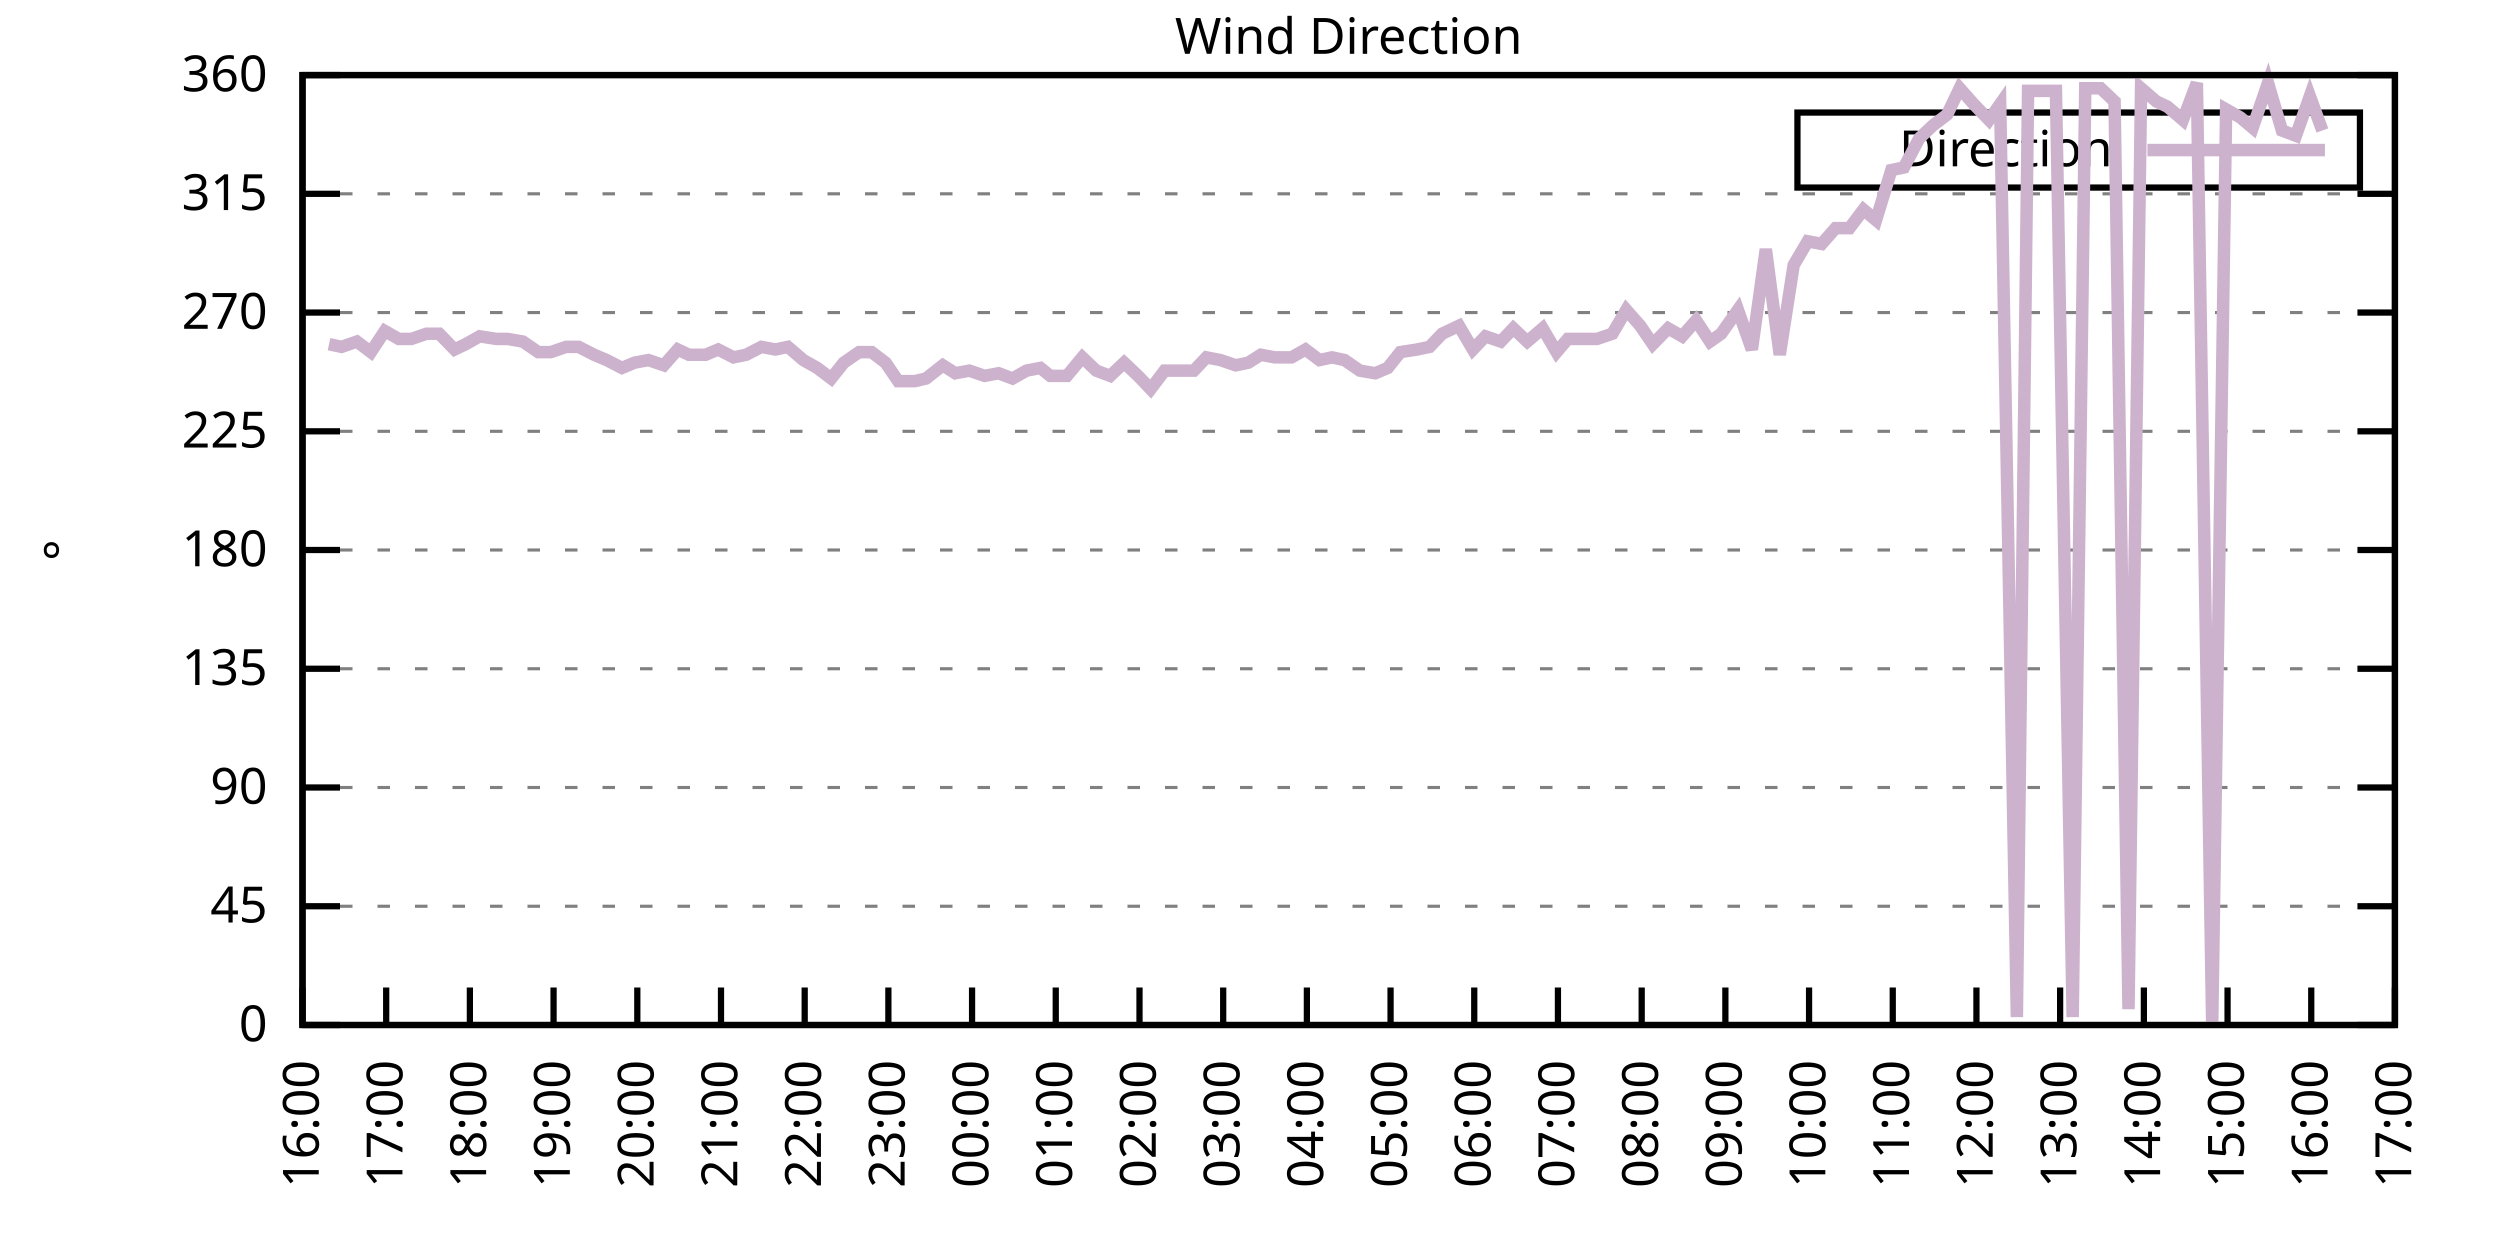
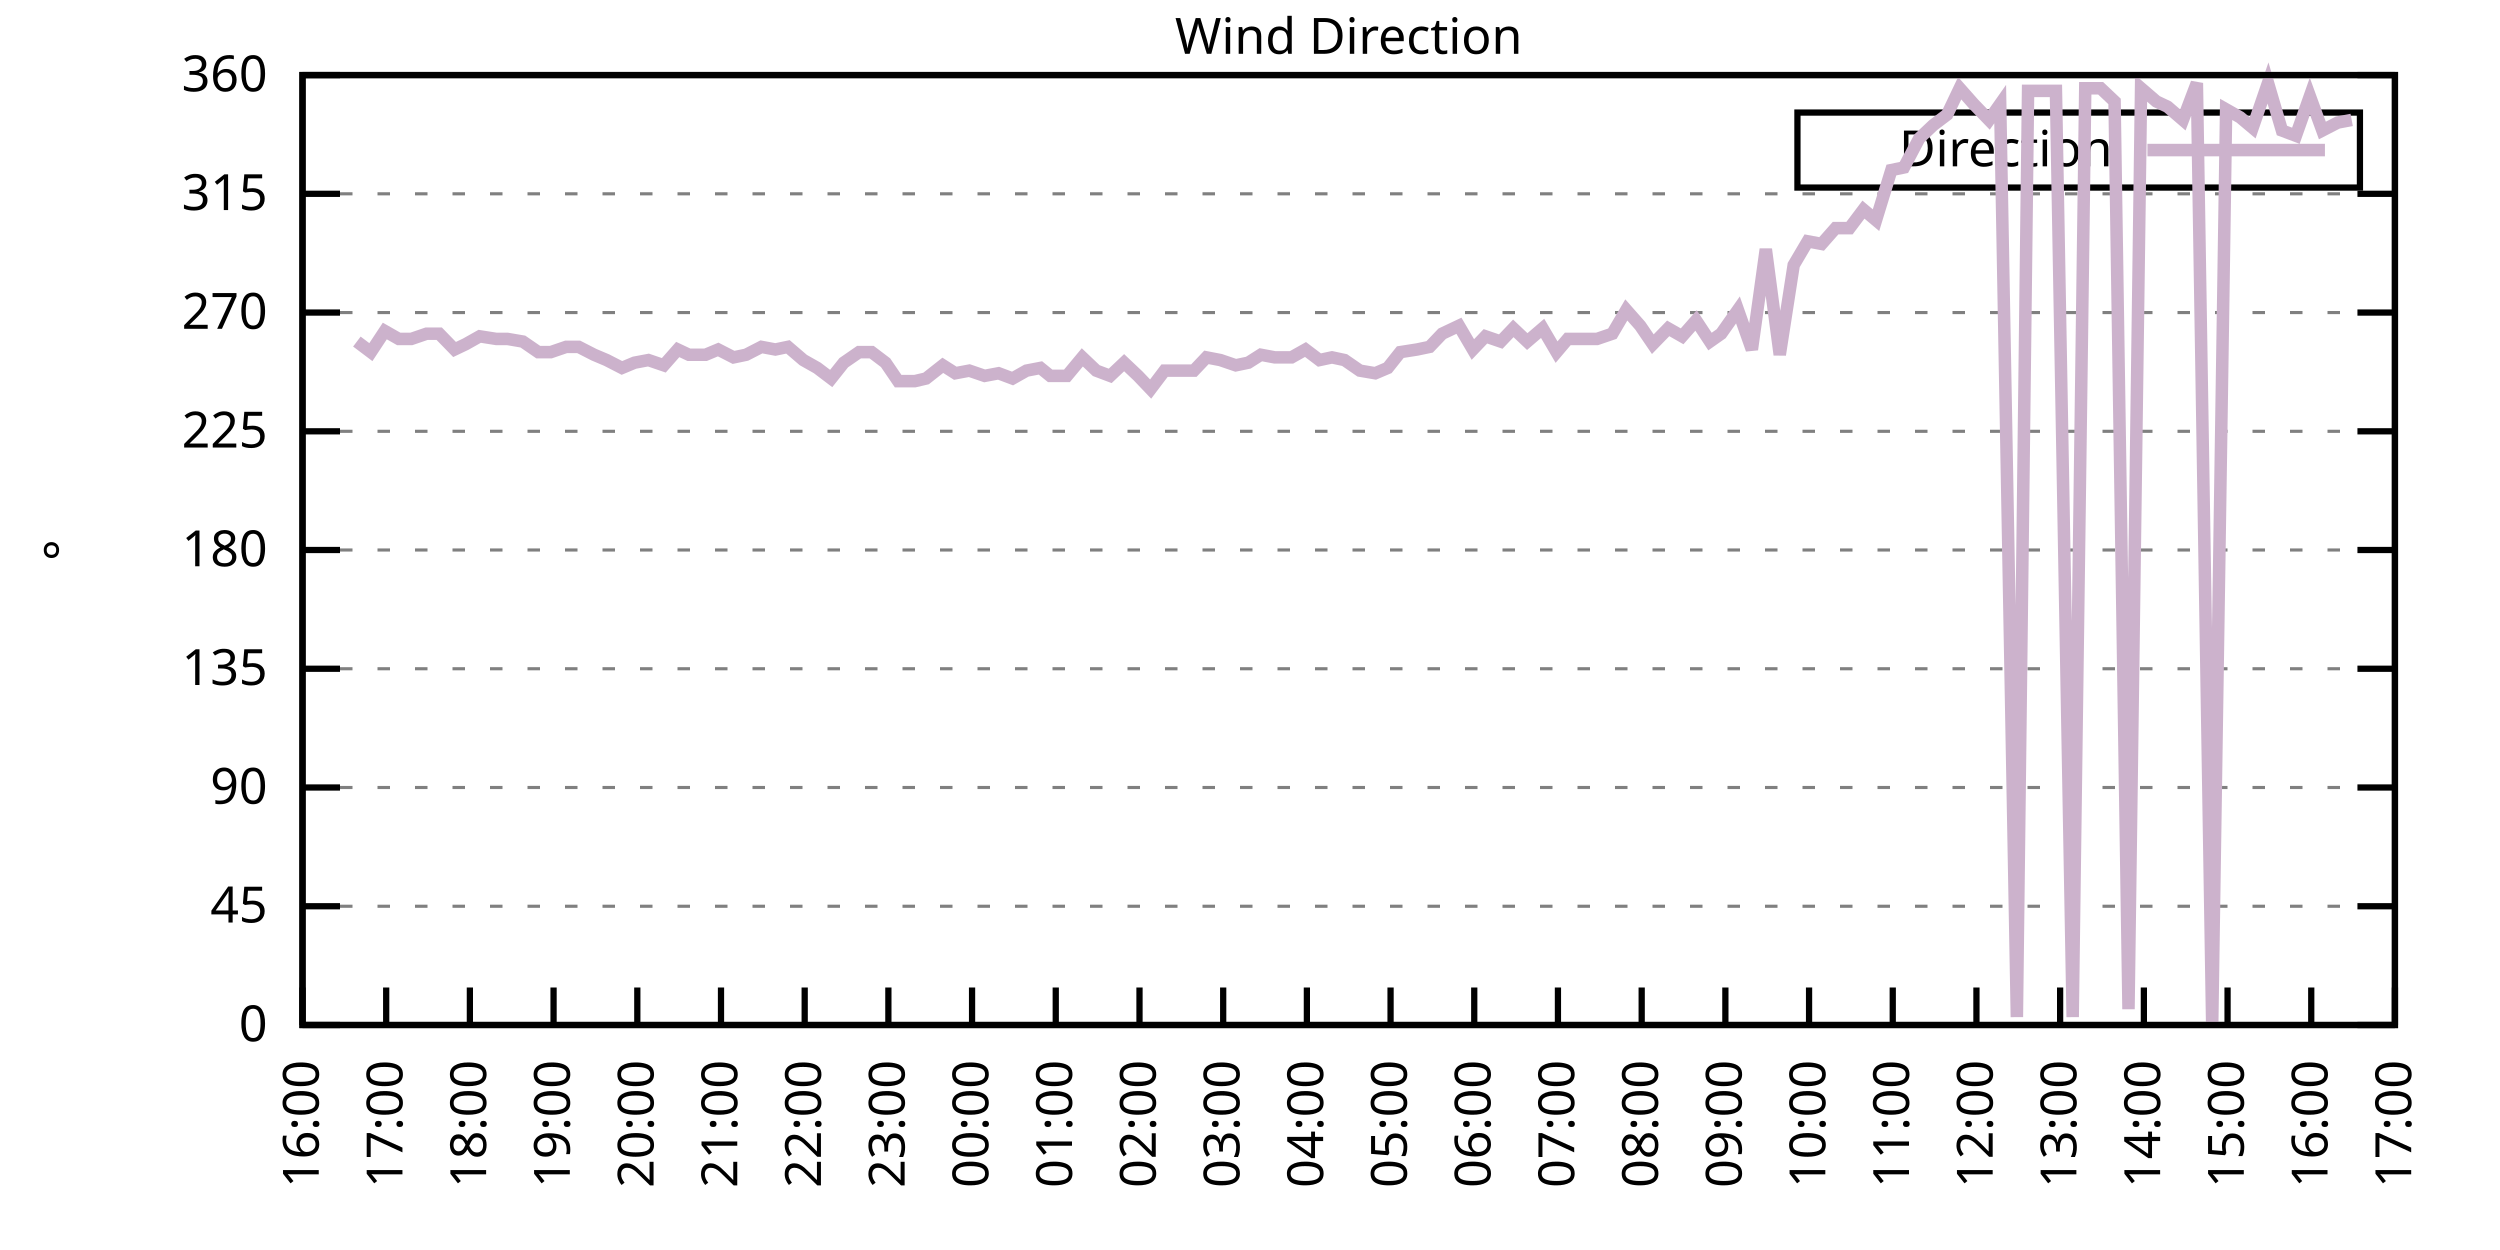
<svg xmlns="http://www.w3.org/2000/svg" xmlns:xlink="http://www.w3.org/1999/xlink" width="400" height="200" viewBox="0 0 400 200">
  <g id="gnuplot_canvas">
    <rect x="0" y="0" width="400" height="200" fill="none" />
    <defs>
      <circle id="gpDot" r="0.5" stroke-width="0.5" stroke="currentColor" />
      <path id="gpPt0" stroke-width="0.333" stroke="currentColor" d="M-1,0 h2 M0,-1 v2" />
      <path id="gpPt1" stroke-width="0.333" stroke="currentColor" d="M-1,-1 L1,1 M1,-1 L-1,1" />
      <path id="gpPt2" stroke-width="0.333" stroke="currentColor" d="M-1,0 L1,0 M0,-1 L0,1 M-1,-1 L1,1 M-1,1 L1,-1" />
      <rect id="gpPt3" stroke-width="0.333" stroke="currentColor" x="-1" y="-1" width="2" height="2" />
      <rect id="gpPt4" stroke-width="0.333" stroke="currentColor" fill="currentColor" x="-1" y="-1" width="2" height="2" />
      <circle id="gpPt5" stroke-width="0.333" stroke="currentColor" cx="0" cy="0" r="1" />
      <use xlink:href="#gpPt5" id="gpPt6" fill="currentColor" stroke="none" />
      <path id="gpPt7" stroke-width="0.333" stroke="currentColor" d="M0,-1.33 L-1.33,0.67 L1.33,0.67 z" />
      <use xlink:href="#gpPt7" id="gpPt8" fill="currentColor" stroke="none" />
      <use xlink:href="#gpPt7" id="gpPt9" stroke="currentColor" transform="rotate(180)" />
      <use xlink:href="#gpPt9" id="gpPt10" fill="currentColor" stroke="none" />
      <use xlink:href="#gpPt3" id="gpPt11" stroke="currentColor" transform="rotate(45)" />
      <use xlink:href="#gpPt11" id="gpPt12" fill="currentColor" stroke="none" />
      <path id="gpPt13" stroke-width="0.333" stroke="currentColor" d="M0,1.330 L1.265,0.411 L0.782,-1.067 L-0.782,-1.076 L-1.265,0.411 z" />
      <use xlink:href="#gpPt13" id="gpPt14" fill="currentColor" stroke="none" />
      <filter id="textbox" filterUnits="objectBoundingBox" x="0" y="0" height="1" width="1">
        <feFlood flood-color="white" flood-opacity="1" result="bgnd" />
        <feComposite in="SourceGraphic" in2="bgnd" operator="atop" />
      </filter>
      <filter id="greybox" filterUnits="objectBoundingBox" x="0" y="0" height="1" width="1">
        <feFlood flood-color="lightgrey" flood-opacity="1" result="grey" />
        <feComposite in="SourceGraphic" in2="grey" operator="atop" />
      </filter>
    </defs>
    <g fill="none" color="white" stroke="currentColor" stroke-width="1.00" stroke-linecap="butt" stroke-linejoin="miter">
</g>
    <g fill="none" color="black" stroke="currentColor" stroke-width="1.00" stroke-linecap="butt" stroke-linejoin="miter">
      <g stroke="none" shape-rendering="crispEdges">
        <polygon fill="rgb(255, 255, 255)" points="48.40,164.00 383.18,164.00 383.18,12.02 48.40,12.02 " />
      </g>
    </g>
    <g fill="none" color="black" stroke="currentColor" stroke-width="1.00" stroke-linecap="butt" stroke-linejoin="miter">
</g>
    <g fill="none" color="black" stroke="black" stroke-width="0.50" stroke-linecap="butt" stroke-linejoin="miter">
</g>
    <g fill="none" color="gray" stroke="currentColor" stroke-width="0.50" stroke-linecap="butt" stroke-linejoin="miter">
      <path stroke="gray" stroke-dasharray="2,4" class="gridline" d="M48.40,164.00 L383.19,164.00  " />
    </g>
    <g fill="none" color="gray" stroke="gray" stroke-width="1.00" stroke-linecap="butt" stroke-linejoin="miter">
</g>
    <g fill="none" color="black" stroke="currentColor" stroke-width="1.00" stroke-linecap="butt" stroke-linejoin="miter">
      <path stroke="black" d="M48.40,164.00 L54.40,164.00 M383.19,164.00 L377.19,164.00  " />
      <g transform="translate(42.80,166.60)" stroke="none" fill="black" font-family="Sans" font-size="8.00" text-anchor="end">
        <text>
          <tspan font-family="Sans"> 0</tspan>
        </text>
      </g>
    </g>
    <g fill="none" color="black" stroke="currentColor" stroke-width="1.00" stroke-linecap="butt" stroke-linejoin="miter">
</g>
    <g fill="none" color="black" stroke="black" stroke-width="0.50" stroke-linecap="butt" stroke-linejoin="miter">
</g>
    <g fill="none" color="gray" stroke="currentColor" stroke-width="0.50" stroke-linecap="butt" stroke-linejoin="miter">
      <path stroke="gray" stroke-dasharray="2,4" class="gridline" d="M48.40,145.00 L383.19,145.00  " />
    </g>
    <g fill="none" color="gray" stroke="gray" stroke-width="1.00" stroke-linecap="butt" stroke-linejoin="miter">
</g>
    <g fill="none" color="black" stroke="currentColor" stroke-width="1.00" stroke-linecap="butt" stroke-linejoin="miter">
      <path stroke="black" d="M48.40,145.00 L54.40,145.00 M383.19,145.00 L377.19,145.00  " />
      <g transform="translate(42.80,147.60)" stroke="none" fill="black" font-family="Sans" font-size="8.00" text-anchor="end">
        <text>
          <tspan font-family="Sans"> 45</tspan>
        </text>
      </g>
    </g>
    <g fill="none" color="black" stroke="currentColor" stroke-width="1.00" stroke-linecap="butt" stroke-linejoin="miter">
</g>
    <g fill="none" color="black" stroke="black" stroke-width="0.50" stroke-linecap="butt" stroke-linejoin="miter">
</g>
    <g fill="none" color="gray" stroke="currentColor" stroke-width="0.50" stroke-linecap="butt" stroke-linejoin="miter">
      <path stroke="gray" stroke-dasharray="2,4" class="gridline" d="M48.40,126.00 L383.19,126.00  " />
    </g>
    <g fill="none" color="gray" stroke="gray" stroke-width="1.00" stroke-linecap="butt" stroke-linejoin="miter">
</g>
    <g fill="none" color="black" stroke="currentColor" stroke-width="1.00" stroke-linecap="butt" stroke-linejoin="miter">
      <path stroke="black" d="M48.40,126.00 L54.40,126.00 M383.19,126.00 L377.19,126.00  " />
      <g transform="translate(42.80,128.60)" stroke="none" fill="black" font-family="Sans" font-size="8.00" text-anchor="end">
        <text>
          <tspan font-family="Sans"> 90</tspan>
        </text>
      </g>
    </g>
    <g fill="none" color="black" stroke="currentColor" stroke-width="1.00" stroke-linecap="butt" stroke-linejoin="miter">
</g>
    <g fill="none" color="black" stroke="black" stroke-width="0.50" stroke-linecap="butt" stroke-linejoin="miter">
</g>
    <g fill="none" color="gray" stroke="currentColor" stroke-width="0.50" stroke-linecap="butt" stroke-linejoin="miter">
      <path stroke="gray" stroke-dasharray="2,4" class="gridline" d="M48.40,107.00 L383.19,107.00  " />
    </g>
    <g fill="none" color="gray" stroke="gray" stroke-width="1.00" stroke-linecap="butt" stroke-linejoin="miter">
</g>
    <g fill="none" color="black" stroke="currentColor" stroke-width="1.00" stroke-linecap="butt" stroke-linejoin="miter">
      <path stroke="black" d="M48.40,107.00 L54.40,107.00 M383.19,107.00 L377.19,107.00  " />
      <g transform="translate(42.80,109.60)" stroke="none" fill="black" font-family="Sans" font-size="8.00" text-anchor="end">
        <text>
          <tspan font-family="Sans"> 135</tspan>
        </text>
      </g>
    </g>
    <g fill="none" color="black" stroke="currentColor" stroke-width="1.00" stroke-linecap="butt" stroke-linejoin="miter">
</g>
    <g fill="none" color="black" stroke="black" stroke-width="0.50" stroke-linecap="butt" stroke-linejoin="miter">
</g>
    <g fill="none" color="gray" stroke="currentColor" stroke-width="0.50" stroke-linecap="butt" stroke-linejoin="miter">
      <path stroke="gray" stroke-dasharray="2,4" class="gridline" d="M48.40,88.00 L383.19,88.00  " />
    </g>
    <g fill="none" color="gray" stroke="gray" stroke-width="1.00" stroke-linecap="butt" stroke-linejoin="miter">
</g>
    <g fill="none" color="black" stroke="currentColor" stroke-width="1.00" stroke-linecap="butt" stroke-linejoin="miter">
      <path stroke="black" d="M48.40,88.00 L54.40,88.00 M383.19,88.00 L377.19,88.00  " />
      <g transform="translate(42.80,90.60)" stroke="none" fill="black" font-family="Sans" font-size="8.00" text-anchor="end">
        <text>
          <tspan font-family="Sans"> 180</tspan>
        </text>
      </g>
    </g>
    <g fill="none" color="black" stroke="currentColor" stroke-width="1.00" stroke-linecap="butt" stroke-linejoin="miter">
</g>
    <g fill="none" color="black" stroke="black" stroke-width="0.50" stroke-linecap="butt" stroke-linejoin="miter">
</g>
    <g fill="none" color="gray" stroke="currentColor" stroke-width="0.50" stroke-linecap="butt" stroke-linejoin="miter">
      <path stroke="gray" stroke-dasharray="2,4" class="gridline" d="M48.40,69.01 L383.19,69.01  " />
    </g>
    <g fill="none" color="gray" stroke="gray" stroke-width="1.00" stroke-linecap="butt" stroke-linejoin="miter">
</g>
    <g fill="none" color="black" stroke="currentColor" stroke-width="1.00" stroke-linecap="butt" stroke-linejoin="miter">
      <path stroke="black" d="M48.40,69.01 L54.40,69.01 M383.19,69.01 L377.19,69.01  " />
      <g transform="translate(42.80,71.61)" stroke="none" fill="black" font-family="Sans" font-size="8.00" text-anchor="end">
        <text>
          <tspan font-family="Sans"> 225</tspan>
        </text>
      </g>
    </g>
    <g fill="none" color="black" stroke="currentColor" stroke-width="1.00" stroke-linecap="butt" stroke-linejoin="miter">
</g>
    <g fill="none" color="black" stroke="black" stroke-width="0.50" stroke-linecap="butt" stroke-linejoin="miter">
</g>
    <g fill="none" color="gray" stroke="currentColor" stroke-width="0.50" stroke-linecap="butt" stroke-linejoin="miter">
      <path stroke="gray" stroke-dasharray="2,4" class="gridline" d="M48.40,50.01 L383.19,50.01  " />
    </g>
    <g fill="none" color="gray" stroke="gray" stroke-width="1.00" stroke-linecap="butt" stroke-linejoin="miter">
</g>
    <g fill="none" color="black" stroke="currentColor" stroke-width="1.00" stroke-linecap="butt" stroke-linejoin="miter">
      <path stroke="black" d="M48.40,50.01 L54.40,50.01 M383.19,50.01 L377.19,50.01  " />
      <g transform="translate(42.80,52.61)" stroke="none" fill="black" font-family="Sans" font-size="8.00" text-anchor="end">
        <text>
          <tspan font-family="Sans"> 270</tspan>
        </text>
      </g>
    </g>
    <g fill="none" color="black" stroke="currentColor" stroke-width="1.00" stroke-linecap="butt" stroke-linejoin="miter">
</g>
    <g fill="none" color="black" stroke="black" stroke-width="0.50" stroke-linecap="butt" stroke-linejoin="miter">
</g>
    <g fill="none" color="gray" stroke="currentColor" stroke-width="0.50" stroke-linecap="butt" stroke-linejoin="miter">
      <path stroke="gray" stroke-dasharray="2,4" class="gridline" d="M48.40,31.01 L383.19,31.01  " />
    </g>
    <g fill="none" color="gray" stroke="gray" stroke-width="1.00" stroke-linecap="butt" stroke-linejoin="miter">
</g>
    <g fill="none" color="black" stroke="currentColor" stroke-width="1.00" stroke-linecap="butt" stroke-linejoin="miter">
      <path stroke="black" d="M48.40,31.01 L54.40,31.01 M383.19,31.01 L377.19,31.01  " />
      <g transform="translate(42.80,33.61)" stroke="none" fill="black" font-family="Sans" font-size="8.00" text-anchor="end">
        <text>
          <tspan font-family="Sans"> 315</tspan>
        </text>
      </g>
    </g>
    <g fill="none" color="black" stroke="currentColor" stroke-width="1.00" stroke-linecap="butt" stroke-linejoin="miter">
</g>
    <g fill="none" color="black" stroke="black" stroke-width="0.50" stroke-linecap="butt" stroke-linejoin="miter">
</g>
    <g fill="none" color="gray" stroke="currentColor" stroke-width="0.50" stroke-linecap="butt" stroke-linejoin="miter">
      <path stroke="gray" stroke-dasharray="2,4" class="gridline" d="M48.40,12.01 L383.19,12.01  " />
    </g>
    <g fill="none" color="gray" stroke="gray" stroke-width="1.00" stroke-linecap="butt" stroke-linejoin="miter">
</g>
    <g fill="none" color="black" stroke="currentColor" stroke-width="1.00" stroke-linecap="butt" stroke-linejoin="miter">
      <path stroke="black" d="M48.40,12.01 L54.40,12.01 M383.19,12.01 L377.19,12.01  " />
      <g transform="translate(42.80,14.61)" stroke="none" fill="black" font-family="Sans" font-size="8.00" text-anchor="end">
        <text>
          <tspan font-family="Sans"> 360</tspan>
        </text>
      </g>
    </g>
    <g fill="none" color="black" stroke="currentColor" stroke-width="1.00" stroke-linecap="butt" stroke-linejoin="miter">
      <path stroke="black" d="M48.40,164.00 L48.40,158.00  " />
      <g transform="translate(51.00,169.60) rotate(270.00)" stroke="none" fill="black" font-family="Sans" font-size="8.00" text-anchor="end">
        <text>
          <tspan font-family="Sans">16:00</tspan>
        </text>
      </g>
    </g>
    <g fill="none" color="black" stroke="currentColor" stroke-width="1.00" stroke-linecap="butt" stroke-linejoin="miter">
      <path stroke="black" d="M61.79,164.00 L61.79,158.00  " />
      <g transform="translate(64.39,169.60) rotate(270.00)" stroke="none" fill="black" font-family="Sans" font-size="8.00" text-anchor="end">
        <text>
          <tspan font-family="Sans">17:00</tspan>
        </text>
      </g>
    </g>
    <g fill="none" color="black" stroke="currentColor" stroke-width="1.00" stroke-linecap="butt" stroke-linejoin="miter">
      <path stroke="black" d="M75.18,164.00 L75.18,158.00  " />
      <g transform="translate(77.78,169.60) rotate(270.00)" stroke="none" fill="black" font-family="Sans" font-size="8.00" text-anchor="end">
        <text>
          <tspan font-family="Sans">18:00</tspan>
        </text>
      </g>
    </g>
    <g fill="none" color="black" stroke="currentColor" stroke-width="1.00" stroke-linecap="butt" stroke-linejoin="miter">
      <path stroke="black" d="M88.57,164.00 L88.57,158.00  " />
      <g transform="translate(91.17,169.60) rotate(270.00)" stroke="none" fill="black" font-family="Sans" font-size="8.00" text-anchor="end">
        <text>
          <tspan font-family="Sans">19:00</tspan>
        </text>
      </g>
    </g>
    <g fill="none" color="black" stroke="currentColor" stroke-width="1.00" stroke-linecap="butt" stroke-linejoin="miter">
      <path stroke="black" d="M101.97,164.00 L101.97,158.00  " />
      <g transform="translate(104.57,169.60) rotate(270.00)" stroke="none" fill="black" font-family="Sans" font-size="8.00" text-anchor="end">
        <text>
          <tspan font-family="Sans">20:00</tspan>
        </text>
      </g>
    </g>
    <g fill="none" color="black" stroke="currentColor" stroke-width="1.00" stroke-linecap="butt" stroke-linejoin="miter">
      <path stroke="black" d="M115.36,164.00 L115.36,158.00  " />
      <g transform="translate(117.96,169.60) rotate(270.00)" stroke="none" fill="black" font-family="Sans" font-size="8.00" text-anchor="end">
        <text>
          <tspan font-family="Sans">21:00</tspan>
        </text>
      </g>
    </g>
    <g fill="none" color="black" stroke="currentColor" stroke-width="1.00" stroke-linecap="butt" stroke-linejoin="miter">
      <path stroke="black" d="M128.75,164.00 L128.75,158.00  " />
      <g transform="translate(131.35,169.60) rotate(270.00)" stroke="none" fill="black" font-family="Sans" font-size="8.00" text-anchor="end">
        <text>
          <tspan font-family="Sans">22:00</tspan>
        </text>
      </g>
    </g>
    <g fill="none" color="black" stroke="currentColor" stroke-width="1.00" stroke-linecap="butt" stroke-linejoin="miter">
      <path stroke="black" d="M142.14,164.00 L142.14,158.00  " />
      <g transform="translate(144.74,169.60) rotate(270.00)" stroke="none" fill="black" font-family="Sans" font-size="8.00" text-anchor="end">
        <text>
          <tspan font-family="Sans">23:00</tspan>
        </text>
      </g>
    </g>
    <g fill="none" color="black" stroke="currentColor" stroke-width="1.00" stroke-linecap="butt" stroke-linejoin="miter">
      <path stroke="black" d="M155.53,164.00 L155.53,158.00  " />
      <g transform="translate(158.13,169.60) rotate(270.00)" stroke="none" fill="black" font-family="Sans" font-size="8.00" text-anchor="end">
        <text>
          <tspan font-family="Sans">00:00</tspan>
        </text>
      </g>
    </g>
    <g fill="none" color="black" stroke="currentColor" stroke-width="1.00" stroke-linecap="butt" stroke-linejoin="miter">
      <path stroke="black" d="M168.92,164.00 L168.92,158.00  " />
      <g transform="translate(171.52,169.60) rotate(270.00)" stroke="none" fill="black" font-family="Sans" font-size="8.00" text-anchor="end">
        <text>
          <tspan font-family="Sans">01:00</tspan>
        </text>
      </g>
    </g>
    <g fill="none" color="black" stroke="currentColor" stroke-width="1.00" stroke-linecap="butt" stroke-linejoin="miter">
      <path stroke="black" d="M182.32,164.00 L182.32,158.00  " />
      <g transform="translate(184.92,169.60) rotate(270.00)" stroke="none" fill="black" font-family="Sans" font-size="8.00" text-anchor="end">
        <text>
          <tspan font-family="Sans">02:00</tspan>
        </text>
      </g>
    </g>
    <g fill="none" color="black" stroke="currentColor" stroke-width="1.00" stroke-linecap="butt" stroke-linejoin="miter">
      <path stroke="black" d="M195.71,164.00 L195.71,158.00  " />
      <g transform="translate(198.31,169.60) rotate(270.00)" stroke="none" fill="black" font-family="Sans" font-size="8.00" text-anchor="end">
        <text>
          <tspan font-family="Sans">03:00</tspan>
        </text>
      </g>
    </g>
    <g fill="none" color="black" stroke="currentColor" stroke-width="1.00" stroke-linecap="butt" stroke-linejoin="miter">
      <path stroke="black" d="M209.10,164.00 L209.10,158.00  " />
      <g transform="translate(211.70,169.60) rotate(270.00)" stroke="none" fill="black" font-family="Sans" font-size="8.00" text-anchor="end">
        <text>
          <tspan font-family="Sans">04:00</tspan>
        </text>
      </g>
    </g>
    <g fill="none" color="black" stroke="currentColor" stroke-width="1.00" stroke-linecap="butt" stroke-linejoin="miter">
      <path stroke="black" d="M222.49,164.00 L222.49,158.00  " />
      <g transform="translate(225.09,169.60) rotate(270.00)" stroke="none" fill="black" font-family="Sans" font-size="8.00" text-anchor="end">
        <text>
          <tspan font-family="Sans">05:00</tspan>
        </text>
      </g>
    </g>
    <g fill="none" color="black" stroke="currentColor" stroke-width="1.00" stroke-linecap="butt" stroke-linejoin="miter">
      <path stroke="black" d="M235.88,164.00 L235.88,158.00  " />
      <g transform="translate(238.48,169.60) rotate(270.00)" stroke="none" fill="black" font-family="Sans" font-size="8.00" text-anchor="end">
        <text>
          <tspan font-family="Sans">06:00</tspan>
        </text>
      </g>
    </g>
    <g fill="none" color="black" stroke="currentColor" stroke-width="1.00" stroke-linecap="butt" stroke-linejoin="miter">
      <path stroke="black" d="M249.27,164.00 L249.27,158.00  " />
      <g transform="translate(251.87,169.60) rotate(270.00)" stroke="none" fill="black" font-family="Sans" font-size="8.00" text-anchor="end">
        <text>
          <tspan font-family="Sans">07:00</tspan>
        </text>
      </g>
    </g>
    <g fill="none" color="black" stroke="currentColor" stroke-width="1.00" stroke-linecap="butt" stroke-linejoin="miter">
      <path stroke="black" d="M262.67,164.00 L262.67,158.00  " />
      <g transform="translate(265.27,169.60) rotate(270.00)" stroke="none" fill="black" font-family="Sans" font-size="8.00" text-anchor="end">
        <text>
          <tspan font-family="Sans">08:00</tspan>
        </text>
      </g>
    </g>
    <g fill="none" color="black" stroke="currentColor" stroke-width="1.00" stroke-linecap="butt" stroke-linejoin="miter">
      <path stroke="black" d="M276.06,164.00 L276.06,158.00  " />
      <g transform="translate(278.66,169.60) rotate(270.00)" stroke="none" fill="black" font-family="Sans" font-size="8.00" text-anchor="end">
        <text>
          <tspan font-family="Sans">09:00</tspan>
        </text>
      </g>
    </g>
    <g fill="none" color="black" stroke="currentColor" stroke-width="1.00" stroke-linecap="butt" stroke-linejoin="miter">
      <path stroke="black" d="M289.45,164.00 L289.45,158.00  " />
      <g transform="translate(292.05,169.60) rotate(270.00)" stroke="none" fill="black" font-family="Sans" font-size="8.00" text-anchor="end">
        <text>
          <tspan font-family="Sans">10:00</tspan>
        </text>
      </g>
    </g>
    <g fill="none" color="black" stroke="currentColor" stroke-width="1.00" stroke-linecap="butt" stroke-linejoin="miter">
      <path stroke="black" d="M302.84,164.00 L302.84,158.00  " />
      <g transform="translate(305.44,169.60) rotate(270.00)" stroke="none" fill="black" font-family="Sans" font-size="8.00" text-anchor="end">
        <text>
          <tspan font-family="Sans">11:00</tspan>
        </text>
      </g>
    </g>
    <g fill="none" color="black" stroke="currentColor" stroke-width="1.00" stroke-linecap="butt" stroke-linejoin="miter">
      <path stroke="black" d="M316.23,164.00 L316.23,158.00  " />
      <g transform="translate(318.83,169.60) rotate(270.00)" stroke="none" fill="black" font-family="Sans" font-size="8.00" text-anchor="end">
        <text>
          <tspan font-family="Sans">12:00</tspan>
        </text>
      </g>
    </g>
    <g fill="none" color="black" stroke="currentColor" stroke-width="1.00" stroke-linecap="butt" stroke-linejoin="miter">
      <path stroke="black" d="M329.62,164.00 L329.62,158.00  " />
      <g transform="translate(332.22,169.60) rotate(270.00)" stroke="none" fill="black" font-family="Sans" font-size="8.00" text-anchor="end">
        <text>
          <tspan font-family="Sans">13:00</tspan>
        </text>
      </g>
    </g>
    <g fill="none" color="black" stroke="currentColor" stroke-width="1.00" stroke-linecap="butt" stroke-linejoin="miter">
      <path stroke="black" d="M343.02,164.00 L343.02,158.00  " />
      <g transform="translate(345.62,169.60) rotate(270.00)" stroke="none" fill="black" font-family="Sans" font-size="8.00" text-anchor="end">
        <text>
          <tspan font-family="Sans">14:00</tspan>
        </text>
      </g>
    </g>
    <g fill="none" color="black" stroke="currentColor" stroke-width="1.00" stroke-linecap="butt" stroke-linejoin="miter">
      <path stroke="black" d="M356.41,164.00 L356.41,158.00  " />
      <g transform="translate(359.01,169.60) rotate(270.00)" stroke="none" fill="black" font-family="Sans" font-size="8.00" text-anchor="end">
        <text>
          <tspan font-family="Sans">15:00</tspan>
        </text>
      </g>
    </g>
    <g fill="none" color="black" stroke="currentColor" stroke-width="1.00" stroke-linecap="butt" stroke-linejoin="miter">
      <path stroke="black" d="M369.80,164.00 L369.80,158.00  " />
      <g transform="translate(372.40,169.60) rotate(270.00)" stroke="none" fill="black" font-family="Sans" font-size="8.00" text-anchor="end">
        <text>
          <tspan font-family="Sans">16:00</tspan>
        </text>
      </g>
    </g>
    <g fill="none" color="black" stroke="currentColor" stroke-width="1.00" stroke-linecap="butt" stroke-linejoin="miter">
      <path stroke="black" d="M383.19,164.00 L383.19,158.00  " />
      <g transform="translate(385.79,169.60) rotate(270.00)" stroke="none" fill="black" font-family="Sans" font-size="8.00" text-anchor="end">
        <text>
          <tspan font-family="Sans">17:00</tspan>
        </text>
      </g>
    </g>
    <g fill="none" color="black" stroke="currentColor" stroke-width="1.00" stroke-linecap="butt" stroke-linejoin="miter">
</g>
    <g fill="none" color="black" stroke="currentColor" stroke-width="1.00" stroke-linecap="butt" stroke-linejoin="miter">
      <path stroke="black" d="M48.40,12.01 L48.40,164.00 L383.19,164.00 L383.19,12.01 L48.40,12.01 Z  " />
    </g>
    <g fill="none" color="black" stroke="currentColor" stroke-width="1.00" stroke-linecap="butt" stroke-linejoin="miter">
</g>
    <g fill="none" color="black" stroke="currentColor" stroke-width="1.00" stroke-linecap="butt" stroke-linejoin="miter">
      <path stroke="black" d="M287.59,30.01 L287.59,18.01 L377.59,18.01 L377.59,30.01 L287.59,30.01 Z  " />
    </g>
    <g id="Wind_direction_plot_1">
      <g fill="none" color="white" stroke="black" stroke-width="2.00" stroke-linecap="butt" stroke-linejoin="miter">
</g>
      <g fill="none" color="black" stroke="currentColor" stroke-width="2.00" stroke-linecap="butt" stroke-linejoin="miter">
        <g transform="translate(337.99,26.61)" stroke="none" fill="black" font-family="Sans" font-size="8.00" text-anchor="end">
          <text>
            <tspan font-family="Sans">Direction</tspan>
          </text>
        </g>
      </g>
      <g fill="none" color="black" stroke="currentColor" stroke-width="2.00" stroke-linecap="butt" stroke-linejoin="miter">
-         <path stroke="rgb(204, 178, 204)" d="M343.59,24.01 L371.99,24.01 M52.64,55.07 L54.65,55.50 L57.10,54.65 L59.34,56.34 L61.57,52.96 L63.80,54.23   L65.81,54.23 L68.26,53.39 L70.27,53.39 L72.73,55.92 L74.51,55.07 L76.75,53.81 L79.42,54.23 L81.21,54.23   L83.66,54.65 L86.12,56.34 L88.13,56.34 L90.58,55.50 L92.59,55.50 L95.05,56.76 L97.06,57.61 L99.51,58.87   L101.52,58.03 L103.75,57.61 L106.21,58.45 L108.44,55.92 L110.22,56.76 L112.90,56.76 L114.91,55.92 L117.37,57.18   L119.38,56.76 L121.83,55.50 L124.06,55.92 L126.07,55.50 L128.53,57.61 L130.76,58.87 L132.99,60.56 L135.00,58.03   L137.45,56.34 L139.46,56.34 L141.69,58.03 L143.70,60.98 L146.38,60.98 L148.17,60.56 L150.85,58.45 L152.85,59.72   L155.09,59.30 L157.54,60.14 L159.77,59.72 L162.01,60.56 L164.24,59.30 L166.47,58.87 L168.03,60.14 L170.71,60.14   L173.17,57.18 L175.40,59.30 L177.63,60.14 L179.86,58.03 L182.09,60.14 L184.10,62.25 L186.33,59.30 L188.79,59.30   L191.02,59.30 L193.03,57.18 L195.26,57.61 L197.72,58.45 L199.73,58.03 L201.73,56.76 L203.97,57.18 L206.64,57.18   L208.88,55.92 L211.11,57.61 L213.12,57.18 L215.13,57.61 L217.58,59.30 L220.04,59.72 L222.04,58.87 L224.05,56.34   L226.73,55.92 L228.74,55.50 L230.75,53.39 L233.43,52.12 L235.66,55.92 L237.67,53.81 L240.12,54.65 L242.13,52.54   L244.36,54.65 L246.82,52.54 L249.05,56.34 L250.84,54.23 L253.29,54.23 L255.52,54.23 L257.98,53.39 L260.21,49.59   L262.44,52.12 L264.45,55.07 L266.91,52.54 L269.14,53.81 L271.37,51.27 L273.60,54.65 L275.39,53.39 L278.07,49.59   L280.30,55.92 L282.53,39.87 L284.76,56.76 L286.99,42.41 L289.23,38.61 L291.46,39.03 L293.69,36.50 L295.92,36.50   L298.15,33.54 L300.16,35.23 L302.62,27.21 L304.63,26.79 L307.08,22.14 L309.31,20.03 L311.54,18.34 L313.55,14.12   L315.79,16.65 L318.24,19.19 L320.03,16.65 L322.70,162.73 L324.49,14.54 L327.17,14.54 L328.95,14.54 L331.63,162.73   L333.64,14.12 L336.10,14.12 L338.33,16.23 L340.56,161.47 L342.57,14.12 L345.02,16.23 L346.81,17.08 L349.26,19.19   L351.50,13.28 L353.95,164.00 L356.18,17.50 L358.42,18.77 L360.42,20.45 L362.88,13.28 L365.11,20.88 L367.34,21.72   L369.58,15.39 L371.58,20.88  " />
+         <path stroke="rgb(204, 178, 204)" d="M343.59,24.01 L371.99,24.01 M57.10,54.65 L59.34,56.34 L61.57,52.96 L63.80,54.23 L65.81,54.23 L68.26,53.39   L70.27,53.39 L72.73,55.92 L74.51,55.07 L76.75,53.81 L79.42,54.23 L81.21,54.23 L83.66,54.65 L86.12,56.34   L88.13,56.34 L90.58,55.50 L92.59,55.50 L95.05,56.76 L97.06,57.61 L99.51,58.87 L101.52,58.03 L103.75,57.61   L106.21,58.45 L108.44,55.92 L110.22,56.76 L112.90,56.76 L114.91,55.92 L117.37,57.18 L119.38,56.76 L121.83,55.50   L124.06,55.92 L126.07,55.50 L128.53,57.61 L130.76,58.87 L132.99,60.56 L135.00,58.03 L137.45,56.34 L139.46,56.34   L141.69,58.03 L143.70,60.98 L146.38,60.98 L148.17,60.56 L150.85,58.45 L152.85,59.72 L155.09,59.30 L157.54,60.14   L159.77,59.72 L162.01,60.56 L164.24,59.30 L166.47,58.87 L168.03,60.14 L170.71,60.14 L173.17,57.18 L175.40,59.30   L177.63,60.14 L179.86,58.03 L182.09,60.14 L184.10,62.25 L186.33,59.30 L188.79,59.30 L191.02,59.30 L193.03,57.18   L195.26,57.61 L197.72,58.45 L199.73,58.03 L201.73,56.76 L203.97,57.18 L206.64,57.18 L208.88,55.92 L211.11,57.61   L213.12,57.18 L215.13,57.61 L217.58,59.30 L220.04,59.72 L222.04,58.87 L224.05,56.34 L226.73,55.92 L228.74,55.50   L230.75,53.39 L233.43,52.12 L235.66,55.92 L237.67,53.81 L240.12,54.65 L242.13,52.54 L244.36,54.65 L246.82,52.54   L249.05,56.34 L250.84,54.23 L253.29,54.23 L255.52,54.23 L257.98,53.39 L260.21,49.59 L262.44,52.12 L264.45,55.07   L266.91,52.54 L269.14,53.81 L271.37,51.27 L273.60,54.65 L275.39,53.39 L278.07,49.59 L280.30,55.92 L282.53,39.87   L284.76,56.76 L286.99,42.41 L289.23,38.61 L291.46,39.03 L293.69,36.50 L295.92,36.50 L298.15,33.54 L300.16,35.23   L302.62,27.21 L304.63,26.79 L307.08,22.14 L309.31,20.03 L311.54,18.34 L313.55,14.12 L315.79,16.65 L318.24,19.19   L320.03,16.65 L322.70,162.73 L324.49,14.54 L327.17,14.54 L328.95,14.54 L331.63,162.73 L333.64,14.12 L336.10,14.12   L338.33,16.23 L340.56,161.47 L342.57,14.12 L345.02,16.23 L346.81,17.08 L349.26,19.19 L351.50,13.28 L353.95,164.00   L356.18,17.50 L358.42,18.77 L360.42,20.45 L362.88,13.28 L365.11,20.88 L367.34,21.72 L369.58,15.39 L371.58,20.88   L374.04,19.61 L376.27,19.19  " />
      </g>
    </g>
    <g fill="none" color="black" stroke="currentColor" stroke-width="2.00" stroke-linecap="butt" stroke-linejoin="miter">
</g>
    <g fill="none" color="black" stroke="black" stroke-width="1.00" stroke-linecap="butt" stroke-linejoin="miter">
</g>
    <g fill="none" color="black" stroke="currentColor" stroke-width="1.00" stroke-linecap="butt" stroke-linejoin="miter">
      <path stroke="black" d="M48.40,12.01 L48.40,164.00 L383.19,164.00 L383.19,12.01 L48.40,12.01 Z  " />
      <g transform="translate(12.80,88.01) rotate(270.00)" stroke="none" fill="black" font-family="Sans" font-size="8.00" text-anchor="middle">
        <text>
          <tspan font-family="Sans">°</tspan>
        </text>
      </g>
    </g>
    <g fill="none" color="black" stroke="currentColor" stroke-width="1.00" stroke-linecap="butt" stroke-linejoin="miter">
</g>
    <g fill="none" color="black" stroke="currentColor" stroke-width="1.00" stroke-linecap="butt" stroke-linejoin="miter">
      <g transform="translate(215.79,8.61)" stroke="none" fill="black" font-family="Sans" font-size="8.00" text-anchor="middle">
        <text>
          <tspan font-family="Sans">Wind Direction</tspan>
        </text>
      </g>
    </g>
    <g fill="none" color="black" stroke="currentColor" stroke-width="1.00" stroke-linecap="butt" stroke-linejoin="miter">
</g>
  </g>
</svg>
